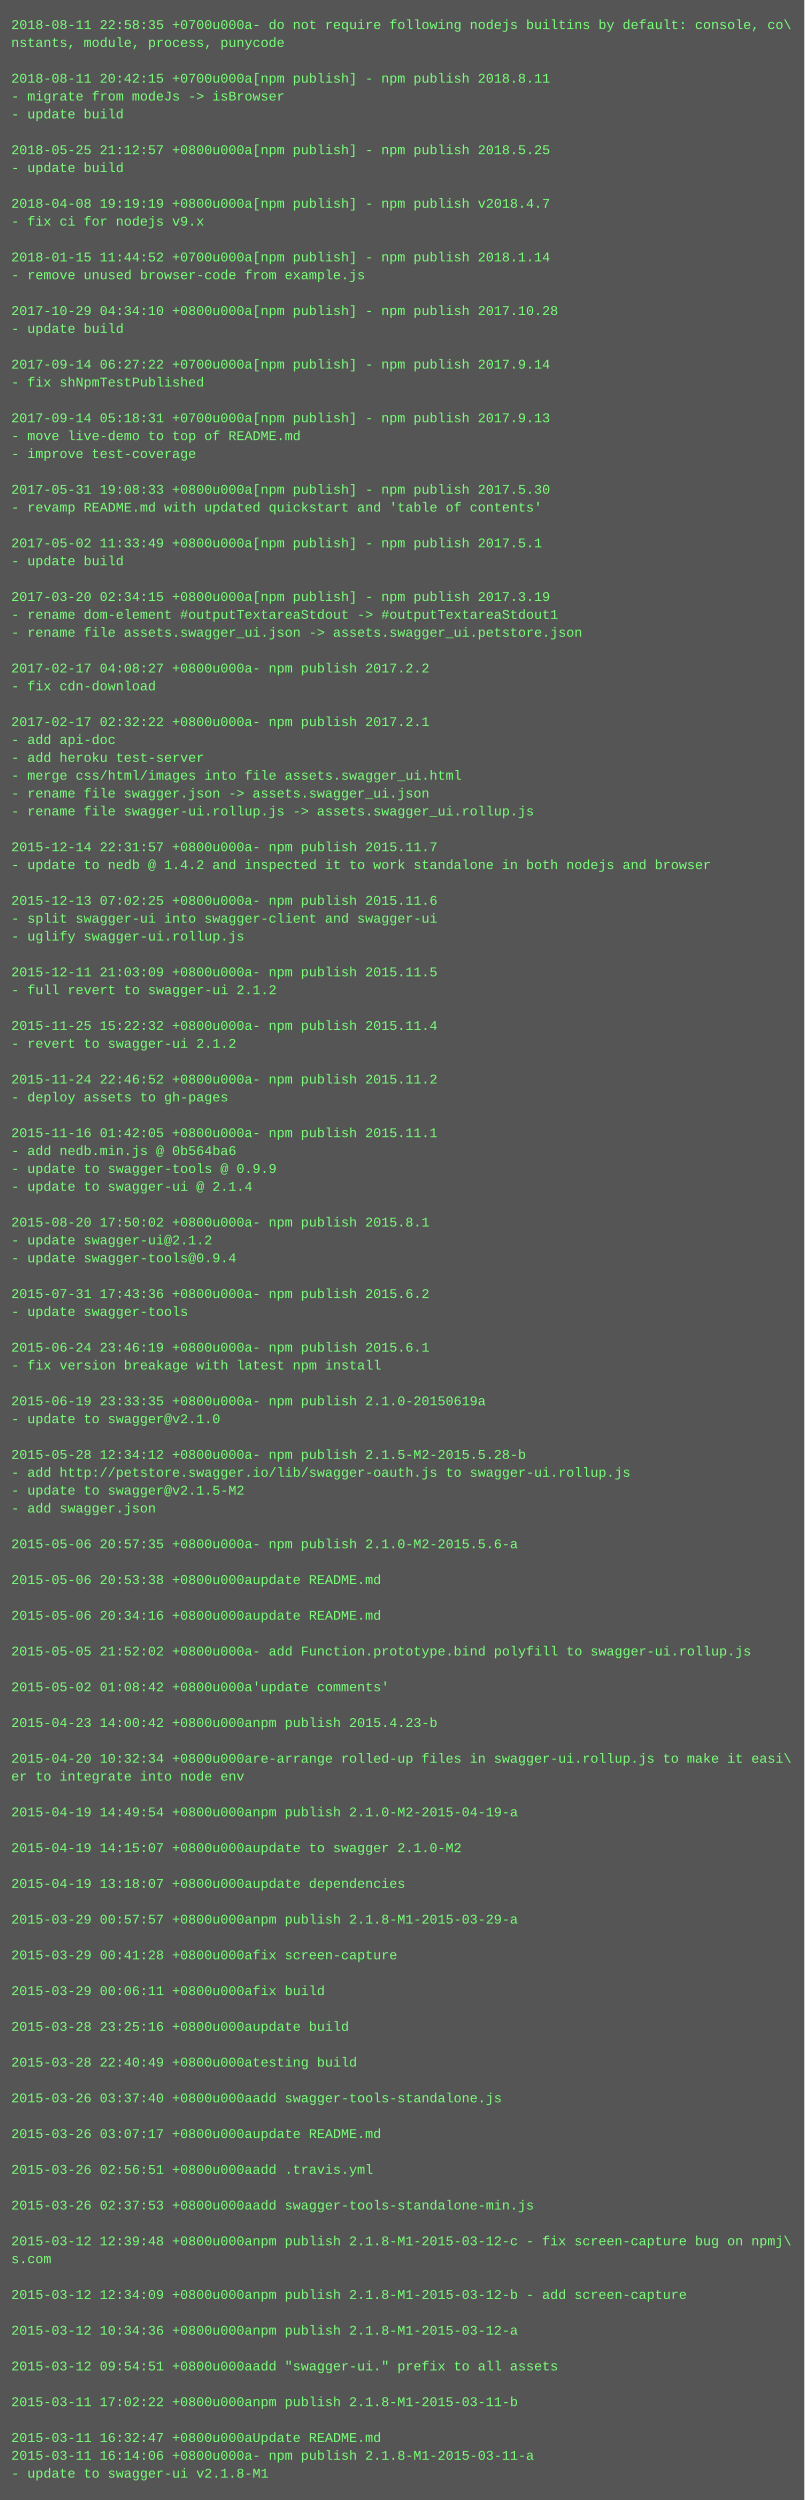
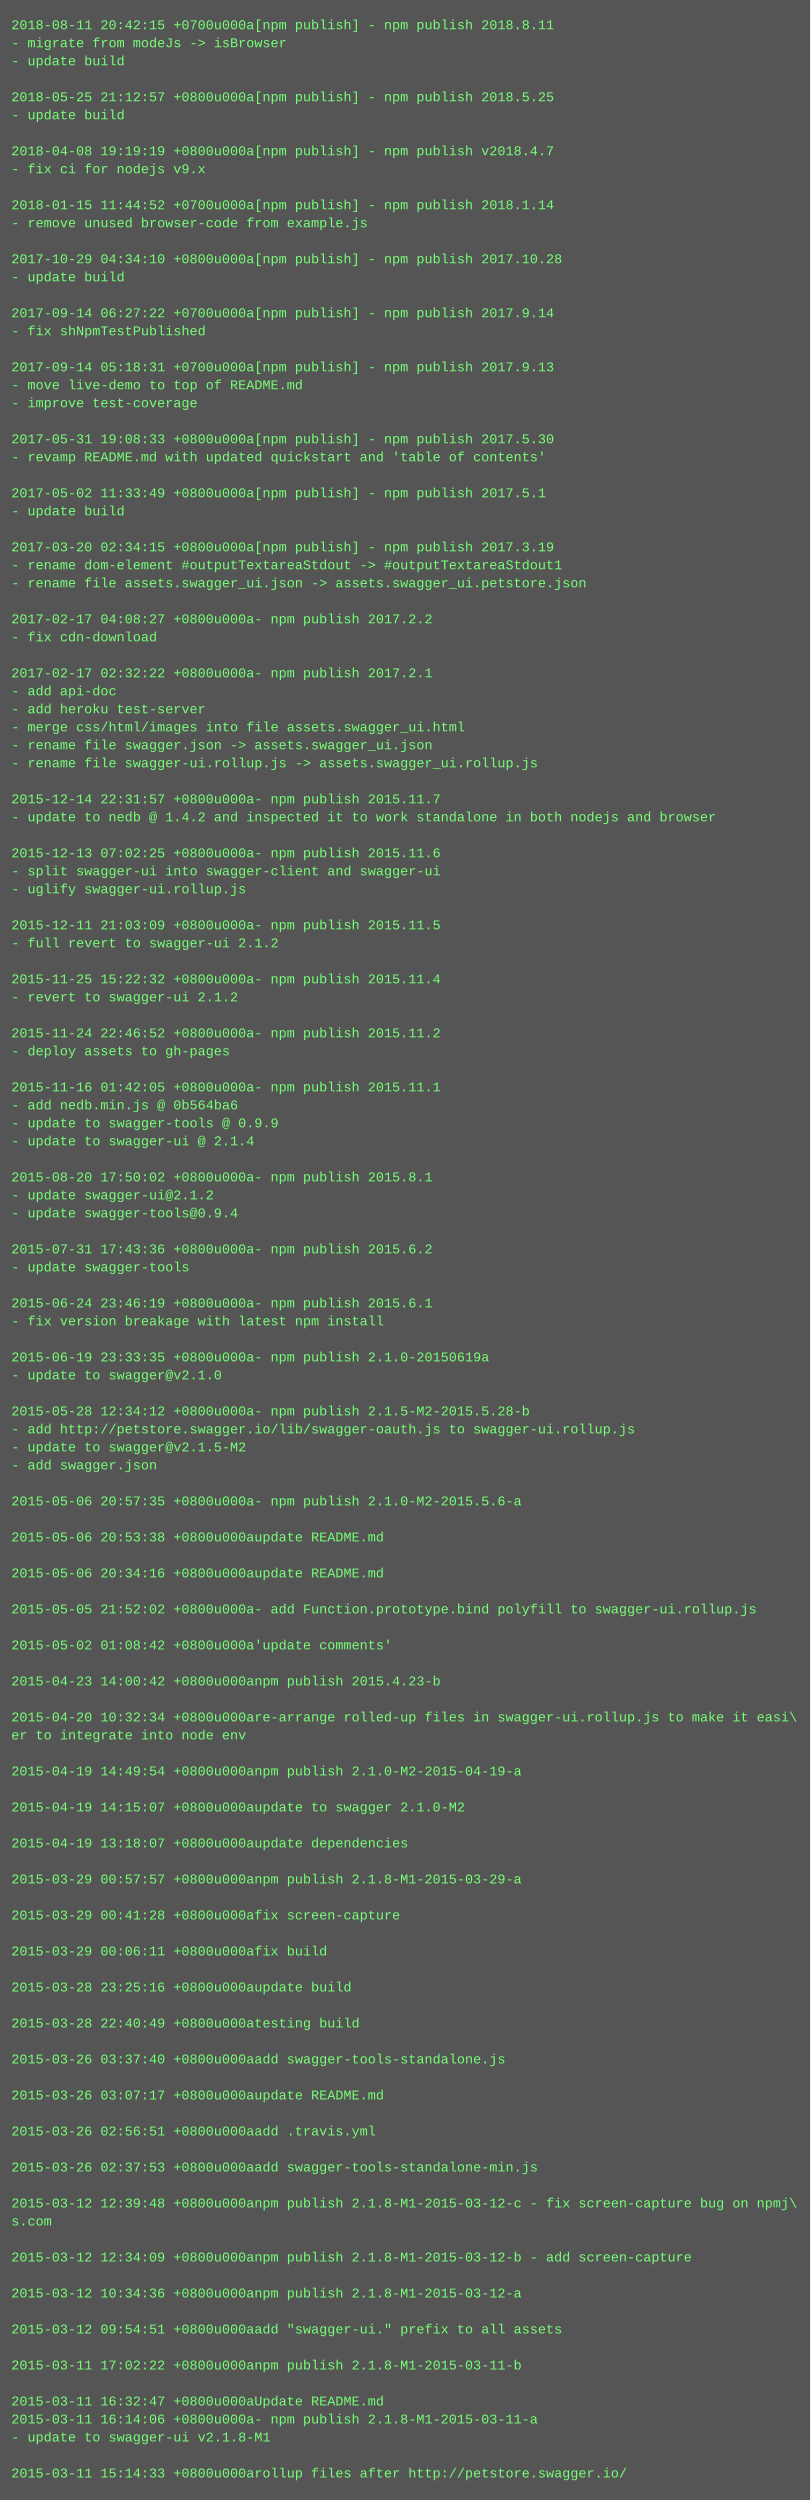
- <svg xmlns="http://www.w3.org/2000/svg" height="2238" width="720">
-   <rect height="2238" fill="#555" width="720" />
+ <svg xmlns="http://www.w3.org/2000/svg" height="2222" width="720">
+   <rect height="2222" fill="#555" width="720" />
  <text fill="#7f7" font-family="Courier New" font-size="12" xml:space="preserve">
-     <tspan x="10" y="26">2018-08-11 22:58:35 +0700u000a- do not require following nodejs builtins by default: console, co\</tspan>
-     <tspan x="10" y="42">nstants, module, process, punycode</tspan>
-     <tspan x="10" y="58" />
-     <tspan x="10" y="74">2018-08-11 20:42:15 +0700u000a[npm publish] - npm publish 2018.8.11</tspan>
-     <tspan x="10" y="90">- migrate from modeJs -&gt; isBrowser</tspan>
+     <tspan x="10" y="26">2018-08-11 20:42:15 +0700u000a[npm publish] - npm publish 2018.8.11</tspan>
+     <tspan x="10" y="42">- migrate from modeJs -&gt; isBrowser</tspan>
+     <tspan x="10" y="58">- update build</tspan>
+     <tspan x="10" y="74" />
+     <tspan x="10" y="90">2018-05-25 21:12:57 +0800u000a[npm publish] - npm publish 2018.5.25</tspan>
    <tspan x="10" y="106">- update build</tspan>
    <tspan x="10" y="122" />
-     <tspan x="10" y="138">2018-05-25 21:12:57 +0800u000a[npm publish] - npm publish 2018.5.25</tspan>
-     <tspan x="10" y="154">- update build</tspan>
+     <tspan x="10" y="138">2018-04-08 19:19:19 +0800u000a[npm publish] - npm publish v2018.4.7</tspan>
+     <tspan x="10" y="154">- fix ci for nodejs v9.x</tspan>
    <tspan x="10" y="170" />
-     <tspan x="10" y="186">2018-04-08 19:19:19 +0800u000a[npm publish] - npm publish v2018.4.7</tspan>
-     <tspan x="10" y="202">- fix ci for nodejs v9.x</tspan>
+     <tspan x="10" y="186">2018-01-15 11:44:52 +0700u000a[npm publish] - npm publish 2018.1.14</tspan>
+     <tspan x="10" y="202">- remove unused browser-code from example.js</tspan>
    <tspan x="10" y="218" />
-     <tspan x="10" y="234">2018-01-15 11:44:52 +0700u000a[npm publish] - npm publish 2018.1.14</tspan>
-     <tspan x="10" y="250">- remove unused browser-code from example.js</tspan>
+     <tspan x="10" y="234">2017-10-29 04:34:10 +0800u000a[npm publish] - npm publish 2017.10.28</tspan>
+     <tspan x="10" y="250">- update build</tspan>
    <tspan x="10" y="266" />
-     <tspan x="10" y="282">2017-10-29 04:34:10 +0800u000a[npm publish] - npm publish 2017.10.28</tspan>
-     <tspan x="10" y="298">- update build</tspan>
+     <tspan x="10" y="282">2017-09-14 06:27:22 +0700u000a[npm publish] - npm publish 2017.9.14</tspan>
+     <tspan x="10" y="298">- fix shNpmTestPublished</tspan>
    <tspan x="10" y="314" />
-     <tspan x="10" y="330">2017-09-14 06:27:22 +0700u000a[npm publish] - npm publish 2017.9.14</tspan>
-     <tspan x="10" y="346">- fix shNpmTestPublished</tspan>
-     <tspan x="10" y="362" />
-     <tspan x="10" y="378">2017-09-14 05:18:31 +0700u000a[npm publish] - npm publish 2017.9.13</tspan>
-     <tspan x="10" y="394">- move live-demo to top of README.md</tspan>
-     <tspan x="10" y="410">- improve test-coverage</tspan>
+     <tspan x="10" y="330">2017-09-14 05:18:31 +0700u000a[npm publish] - npm publish 2017.9.13</tspan>
+     <tspan x="10" y="346">- move live-demo to top of README.md</tspan>
+     <tspan x="10" y="362">- improve test-coverage</tspan>
+     <tspan x="10" y="378" />
+     <tspan x="10" y="394">2017-05-31 19:08:33 +0800u000a[npm publish] - npm publish 2017.5.30</tspan>
+     <tspan x="10" y="410">- revamp README.md with updated quickstart and 'table of contents'</tspan>
    <tspan x="10" y="426" />
-     <tspan x="10" y="442">2017-05-31 19:08:33 +0800u000a[npm publish] - npm publish 2017.5.30</tspan>
-     <tspan x="10" y="458">- revamp README.md with updated quickstart and 'table of contents'</tspan>
+     <tspan x="10" y="442">2017-05-02 11:33:49 +0800u000a[npm publish] - npm publish 2017.5.1</tspan>
+     <tspan x="10" y="458">- update build</tspan>
    <tspan x="10" y="474" />
-     <tspan x="10" y="490">2017-05-02 11:33:49 +0800u000a[npm publish] - npm publish 2017.5.1</tspan>
-     <tspan x="10" y="506">- update build</tspan>
-     <tspan x="10" y="522" />
-     <tspan x="10" y="538">2017-03-20 02:34:15 +0800u000a[npm publish] - npm publish 2017.3.19</tspan>
-     <tspan x="10" y="554">- rename dom-element #outputTextareaStdout -&gt; #outputTextareaStdout1</tspan>
-     <tspan x="10" y="570">- rename file assets.swagger_ui.json -&gt; assets.swagger_ui.petstore.json</tspan>
+     <tspan x="10" y="490">2017-03-20 02:34:15 +0800u000a[npm publish] - npm publish 2017.3.19</tspan>
+     <tspan x="10" y="506">- rename dom-element #outputTextareaStdout -&gt; #outputTextareaStdout1</tspan>
+     <tspan x="10" y="522">- rename file assets.swagger_ui.json -&gt; assets.swagger_ui.petstore.json</tspan>
+     <tspan x="10" y="538" />
+     <tspan x="10" y="554">2017-02-17 04:08:27 +0800u000a- npm publish 2017.2.2</tspan>
+     <tspan x="10" y="570">- fix cdn-download</tspan>
    <tspan x="10" y="586" />
-     <tspan x="10" y="602">2017-02-17 04:08:27 +0800u000a- npm publish 2017.2.2</tspan>
-     <tspan x="10" y="618">- fix cdn-download</tspan>
-     <tspan x="10" y="634" />
-     <tspan x="10" y="650">2017-02-17 02:32:22 +0800u000a- npm publish 2017.2.1</tspan>
-     <tspan x="10" y="666">- add api-doc</tspan>
-     <tspan x="10" y="682">- add heroku test-server</tspan>
-     <tspan x="10" y="698">- merge css/html/images into file assets.swagger_ui.html</tspan>
-     <tspan x="10" y="714">- rename file swagger.json -&gt; assets.swagger_ui.json</tspan>
-     <tspan x="10" y="730">- rename file swagger-ui.rollup.js -&gt; assets.swagger_ui.rollup.js</tspan>
+     <tspan x="10" y="602">2017-02-17 02:32:22 +0800u000a- npm publish 2017.2.1</tspan>
+     <tspan x="10" y="618">- add api-doc</tspan>
+     <tspan x="10" y="634">- add heroku test-server</tspan>
+     <tspan x="10" y="650">- merge css/html/images into file assets.swagger_ui.html</tspan>
+     <tspan x="10" y="666">- rename file swagger.json -&gt; assets.swagger_ui.json</tspan>
+     <tspan x="10" y="682">- rename file swagger-ui.rollup.js -&gt; assets.swagger_ui.rollup.js</tspan>
+     <tspan x="10" y="698" />
+     <tspan x="10" y="714">2015-12-14 22:31:57 +0800u000a- npm publish 2015.11.7</tspan>
+     <tspan x="10" y="730">- update to nedb @ 1.4.2 and inspected it to work standalone in both nodejs and browser</tspan>
    <tspan x="10" y="746" />
-     <tspan x="10" y="762">2015-12-14 22:31:57 +0800u000a- npm publish 2015.11.7</tspan>
-     <tspan x="10" y="778">- update to nedb @ 1.4.2 and inspected it to work standalone in both nodejs and browser</tspan>
-     <tspan x="10" y="794" />
-     <tspan x="10" y="810">2015-12-13 07:02:25 +0800u000a- npm publish 2015.11.6</tspan>
-     <tspan x="10" y="826">- split swagger-ui into swagger-client and swagger-ui</tspan>
-     <tspan x="10" y="842">- uglify swagger-ui.rollup.js</tspan>
+     <tspan x="10" y="762">2015-12-13 07:02:25 +0800u000a- npm publish 2015.11.6</tspan>
+     <tspan x="10" y="778">- split swagger-ui into swagger-client and swagger-ui</tspan>
+     <tspan x="10" y="794">- uglify swagger-ui.rollup.js</tspan>
+     <tspan x="10" y="810" />
+     <tspan x="10" y="826">2015-12-11 21:03:09 +0800u000a- npm publish 2015.11.5</tspan>
+     <tspan x="10" y="842">- full revert to swagger-ui 2.1.2</tspan>
    <tspan x="10" y="858" />
-     <tspan x="10" y="874">2015-12-11 21:03:09 +0800u000a- npm publish 2015.11.5</tspan>
-     <tspan x="10" y="890">- full revert to swagger-ui 2.1.2</tspan>
+     <tspan x="10" y="874">2015-11-25 15:22:32 +0800u000a- npm publish 2015.11.4</tspan>
+     <tspan x="10" y="890">- revert to swagger-ui 2.1.2</tspan>
    <tspan x="10" y="906" />
-     <tspan x="10" y="922">2015-11-25 15:22:32 +0800u000a- npm publish 2015.11.4</tspan>
-     <tspan x="10" y="938">- revert to swagger-ui 2.1.2</tspan>
+     <tspan x="10" y="922">2015-11-24 22:46:52 +0800u000a- npm publish 2015.11.2</tspan>
+     <tspan x="10" y="938">- deploy assets to gh-pages</tspan>
    <tspan x="10" y="954" />
-     <tspan x="10" y="970">2015-11-24 22:46:52 +0800u000a- npm publish 2015.11.2</tspan>
-     <tspan x="10" y="986">- deploy assets to gh-pages</tspan>
-     <tspan x="10" y="1002" />
-     <tspan x="10" y="1018">2015-11-16 01:42:05 +0800u000a- npm publish 2015.11.1</tspan>
-     <tspan x="10" y="1034">- add nedb.min.js @ 0b564ba6</tspan>
-     <tspan x="10" y="1050">- update to swagger-tools @ 0.9.9</tspan>
-     <tspan x="10" y="1066">- update to swagger-ui @ 2.1.4</tspan>
-     <tspan x="10" y="1082" />
-     <tspan x="10" y="1098">2015-08-20 17:50:02 +0800u000a- npm publish 2015.8.1</tspan>
-     <tspan x="10" y="1114">- update swagger-ui@2.1.2</tspan>
-     <tspan x="10" y="1130">- update swagger-tools@0.9.4</tspan>
+     <tspan x="10" y="970">2015-11-16 01:42:05 +0800u000a- npm publish 2015.11.1</tspan>
+     <tspan x="10" y="986">- add nedb.min.js @ 0b564ba6</tspan>
+     <tspan x="10" y="1002">- update to swagger-tools @ 0.9.9</tspan>
+     <tspan x="10" y="1018">- update to swagger-ui @ 2.1.4</tspan>
+     <tspan x="10" y="1034" />
+     <tspan x="10" y="1050">2015-08-20 17:50:02 +0800u000a- npm publish 2015.8.1</tspan>
+     <tspan x="10" y="1066">- update swagger-ui@2.1.2</tspan>
+     <tspan x="10" y="1082">- update swagger-tools@0.9.4</tspan>
+     <tspan x="10" y="1098" />
+     <tspan x="10" y="1114">2015-07-31 17:43:36 +0800u000a- npm publish 2015.6.2</tspan>
+     <tspan x="10" y="1130">- update swagger-tools</tspan>
    <tspan x="10" y="1146" />
-     <tspan x="10" y="1162">2015-07-31 17:43:36 +0800u000a- npm publish 2015.6.2</tspan>
-     <tspan x="10" y="1178">- update swagger-tools</tspan>
+     <tspan x="10" y="1162">2015-06-24 23:46:19 +0800u000a- npm publish 2015.6.1</tspan>
+     <tspan x="10" y="1178">- fix version breakage with latest npm install</tspan>
    <tspan x="10" y="1194" />
-     <tspan x="10" y="1210">2015-06-24 23:46:19 +0800u000a- npm publish 2015.6.1</tspan>
-     <tspan x="10" y="1226">- fix version breakage with latest npm install</tspan>
+     <tspan x="10" y="1210">2015-06-19 23:33:35 +0800u000a- npm publish 2.1.0-20150619a</tspan>
+     <tspan x="10" y="1226">- update to swagger@v2.1.0</tspan>
    <tspan x="10" y="1242" />
-     <tspan x="10" y="1258">2015-06-19 23:33:35 +0800u000a- npm publish 2.1.0-20150619a</tspan>
-     <tspan x="10" y="1274">- update to swagger@v2.1.0</tspan>
-     <tspan x="10" y="1290" />
-     <tspan x="10" y="1306">2015-05-28 12:34:12 +0800u000a- npm publish 2.1.5-M2-2015.5.28-b</tspan>
-     <tspan x="10" y="1322">- add http://petstore.swagger.io/lib/swagger-oauth.js to swagger-ui.rollup.js</tspan>
-     <tspan x="10" y="1338">- update to swagger@v2.1.5-M2</tspan>
-     <tspan x="10" y="1354">- add swagger.json</tspan>
-     <tspan x="10" y="1370" />
-     <tspan x="10" y="1386">2015-05-06 20:57:35 +0800u000a- npm publish 2.1.0-M2-2015.5.6-a</tspan>
-     <tspan x="10" y="1402" />
-     <tspan x="10" y="1418">2015-05-06 20:53:38 +0800u000aupdate README.md</tspan>
-     <tspan x="10" y="1434" />
-     <tspan x="10" y="1450">2015-05-06 20:34:16 +0800u000aupdate README.md</tspan>
-     <tspan x="10" y="1466" />
-     <tspan x="10" y="1482">2015-05-05 21:52:02 +0800u000a- add Function.prototype.bind polyfill to swagger-ui.rollup.js</tspan>
-     <tspan x="10" y="1498" />
-     <tspan x="10" y="1514">2015-05-02 01:08:42 +0800u000a'update comments'</tspan>
-     <tspan x="10" y="1530" />
-     <tspan x="10" y="1546">2015-04-23 14:00:42 +0800u000anpm publish 2015.4.23-b</tspan>
+     <tspan x="10" y="1258">2015-05-28 12:34:12 +0800u000a- npm publish 2.1.5-M2-2015.5.28-b</tspan>
+     <tspan x="10" y="1274">- add http://petstore.swagger.io/lib/swagger-oauth.js to swagger-ui.rollup.js</tspan>
+     <tspan x="10" y="1290">- update to swagger@v2.1.5-M2</tspan>
+     <tspan x="10" y="1306">- add swagger.json</tspan>
+     <tspan x="10" y="1322" />
+     <tspan x="10" y="1338">2015-05-06 20:57:35 +0800u000a- npm publish 2.1.0-M2-2015.5.6-a</tspan>
+     <tspan x="10" y="1354" />
+     <tspan x="10" y="1370">2015-05-06 20:53:38 +0800u000aupdate README.md</tspan>
+     <tspan x="10" y="1386" />
+     <tspan x="10" y="1402">2015-05-06 20:34:16 +0800u000aupdate README.md</tspan>
+     <tspan x="10" y="1418" />
+     <tspan x="10" y="1434">2015-05-05 21:52:02 +0800u000a- add Function.prototype.bind polyfill to swagger-ui.rollup.js</tspan>
+     <tspan x="10" y="1450" />
+     <tspan x="10" y="1466">2015-05-02 01:08:42 +0800u000a'update comments'</tspan>
+     <tspan x="10" y="1482" />
+     <tspan x="10" y="1498">2015-04-23 14:00:42 +0800u000anpm publish 2015.4.23-b</tspan>
+     <tspan x="10" y="1514" />
+     <tspan x="10" y="1530">2015-04-20 10:32:34 +0800u000are-arrange rolled-up files in swagger-ui.rollup.js to make it easi\</tspan>
+     <tspan x="10" y="1546">er to integrate into node env</tspan>
    <tspan x="10" y="1562" />
-     <tspan x="10" y="1578">2015-04-20 10:32:34 +0800u000are-arrange rolled-up files in swagger-ui.rollup.js to make it easi\</tspan>
-     <tspan x="10" y="1594">er to integrate into node env</tspan>
-     <tspan x="10" y="1610" />
-     <tspan x="10" y="1626">2015-04-19 14:49:54 +0800u000anpm publish 2.1.0-M2-2015-04-19-a</tspan>
-     <tspan x="10" y="1642" />
-     <tspan x="10" y="1658">2015-04-19 14:15:07 +0800u000aupdate to swagger 2.1.0-M2</tspan>
-     <tspan x="10" y="1674" />
-     <tspan x="10" y="1690">2015-04-19 13:18:07 +0800u000aupdate dependencies</tspan>
-     <tspan x="10" y="1706" />
-     <tspan x="10" y="1722">2015-03-29 00:57:57 +0800u000anpm publish 2.1.8-M1-2015-03-29-a</tspan>
-     <tspan x="10" y="1738" />
-     <tspan x="10" y="1754">2015-03-29 00:41:28 +0800u000afix screen-capture</tspan>
-     <tspan x="10" y="1770" />
-     <tspan x="10" y="1786">2015-03-29 00:06:11 +0800u000afix build</tspan>
-     <tspan x="10" y="1802" />
-     <tspan x="10" y="1818">2015-03-28 23:25:16 +0800u000aupdate build</tspan>
-     <tspan x="10" y="1834" />
-     <tspan x="10" y="1850">2015-03-28 22:40:49 +0800u000atesting build</tspan>
-     <tspan x="10" y="1866" />
-     <tspan x="10" y="1882">2015-03-26 03:37:40 +0800u000aadd swagger-tools-standalone.js</tspan>
-     <tspan x="10" y="1898" />
-     <tspan x="10" y="1914">2015-03-26 03:07:17 +0800u000aupdate README.md</tspan>
-     <tspan x="10" y="1930" />
-     <tspan x="10" y="1946">2015-03-26 02:56:51 +0800u000aadd .travis.yml</tspan>
-     <tspan x="10" y="1962" />
-     <tspan x="10" y="1978">2015-03-26 02:37:53 +0800u000aadd swagger-tools-standalone-min.js</tspan>
+     <tspan x="10" y="1578">2015-04-19 14:49:54 +0800u000anpm publish 2.1.0-M2-2015-04-19-a</tspan>
+     <tspan x="10" y="1594" />
+     <tspan x="10" y="1610">2015-04-19 14:15:07 +0800u000aupdate to swagger 2.1.0-M2</tspan>
+     <tspan x="10" y="1626" />
+     <tspan x="10" y="1642">2015-04-19 13:18:07 +0800u000aupdate dependencies</tspan>
+     <tspan x="10" y="1658" />
+     <tspan x="10" y="1674">2015-03-29 00:57:57 +0800u000anpm publish 2.1.8-M1-2015-03-29-a</tspan>
+     <tspan x="10" y="1690" />
+     <tspan x="10" y="1706">2015-03-29 00:41:28 +0800u000afix screen-capture</tspan>
+     <tspan x="10" y="1722" />
+     <tspan x="10" y="1738">2015-03-29 00:06:11 +0800u000afix build</tspan>
+     <tspan x="10" y="1754" />
+     <tspan x="10" y="1770">2015-03-28 23:25:16 +0800u000aupdate build</tspan>
+     <tspan x="10" y="1786" />
+     <tspan x="10" y="1802">2015-03-28 22:40:49 +0800u000atesting build</tspan>
+     <tspan x="10" y="1818" />
+     <tspan x="10" y="1834">2015-03-26 03:37:40 +0800u000aadd swagger-tools-standalone.js</tspan>
+     <tspan x="10" y="1850" />
+     <tspan x="10" y="1866">2015-03-26 03:07:17 +0800u000aupdate README.md</tspan>
+     <tspan x="10" y="1882" />
+     <tspan x="10" y="1898">2015-03-26 02:56:51 +0800u000aadd .travis.yml</tspan>
+     <tspan x="10" y="1914" />
+     <tspan x="10" y="1930">2015-03-26 02:37:53 +0800u000aadd swagger-tools-standalone-min.js</tspan>
+     <tspan x="10" y="1946" />
+     <tspan x="10" y="1962">2015-03-12 12:39:48 +0800u000anpm publish 2.1.8-M1-2015-03-12-c - fix screen-capture bug on npmj\</tspan>
+     <tspan x="10" y="1978">s.com</tspan>
    <tspan x="10" y="1994" />
-     <tspan x="10" y="2010">2015-03-12 12:39:48 +0800u000anpm publish 2.1.8-M1-2015-03-12-c - fix screen-capture bug on npmj\</tspan>
-     <tspan x="10" y="2026">s.com</tspan>
-     <tspan x="10" y="2042" />
-     <tspan x="10" y="2058">2015-03-12 12:34:09 +0800u000anpm publish 2.1.8-M1-2015-03-12-b - add screen-capture</tspan>
-     <tspan x="10" y="2074" />
-     <tspan x="10" y="2090">2015-03-12 10:34:36 +0800u000anpm publish 2.1.8-M1-2015-03-12-a</tspan>
-     <tspan x="10" y="2106" />
-     <tspan x="10" y="2122">2015-03-12 09:54:51 +0800u000aadd "swagger-ui." prefix to all assets</tspan>
-     <tspan x="10" y="2138" />
-     <tspan x="10" y="2154">2015-03-11 17:02:22 +0800u000anpm publish 2.1.8-M1-2015-03-11-b</tspan>
-     <tspan x="10" y="2170" />
-     <tspan x="10" y="2186">2015-03-11 16:32:47 +0800u000aUpdate README.md</tspan>
-     <tspan x="10" y="2202">2015-03-11 16:14:06 +0800u000a- npm publish 2.1.8-M1-2015-03-11-a</tspan>
-     <tspan x="10" y="2218">- update to swagger-ui v2.1.8-M1</tspan>
+     <tspan x="10" y="2010">2015-03-12 12:34:09 +0800u000anpm publish 2.1.8-M1-2015-03-12-b - add screen-capture</tspan>
+     <tspan x="10" y="2026" />
+     <tspan x="10" y="2042">2015-03-12 10:34:36 +0800u000anpm publish 2.1.8-M1-2015-03-12-a</tspan>
+     <tspan x="10" y="2058" />
+     <tspan x="10" y="2074">2015-03-12 09:54:51 +0800u000aadd "swagger-ui." prefix to all assets</tspan>
+     <tspan x="10" y="2090" />
+     <tspan x="10" y="2106">2015-03-11 17:02:22 +0800u000anpm publish 2.1.8-M1-2015-03-11-b</tspan>
+     <tspan x="10" y="2122" />
+     <tspan x="10" y="2138">2015-03-11 16:32:47 +0800u000aUpdate README.md</tspan>
+     <tspan x="10" y="2154">2015-03-11 16:14:06 +0800u000a- npm publish 2.1.8-M1-2015-03-11-a</tspan>
+     <tspan x="10" y="2170">- update to swagger-ui v2.1.8-M1</tspan>
+     <tspan x="10" y="2186" />
+     <tspan x="10" y="2202">2015-03-11 15:14:33 +0800u000arollup files after http://petstore.swagger.io/</tspan>
  </text>
</svg>
